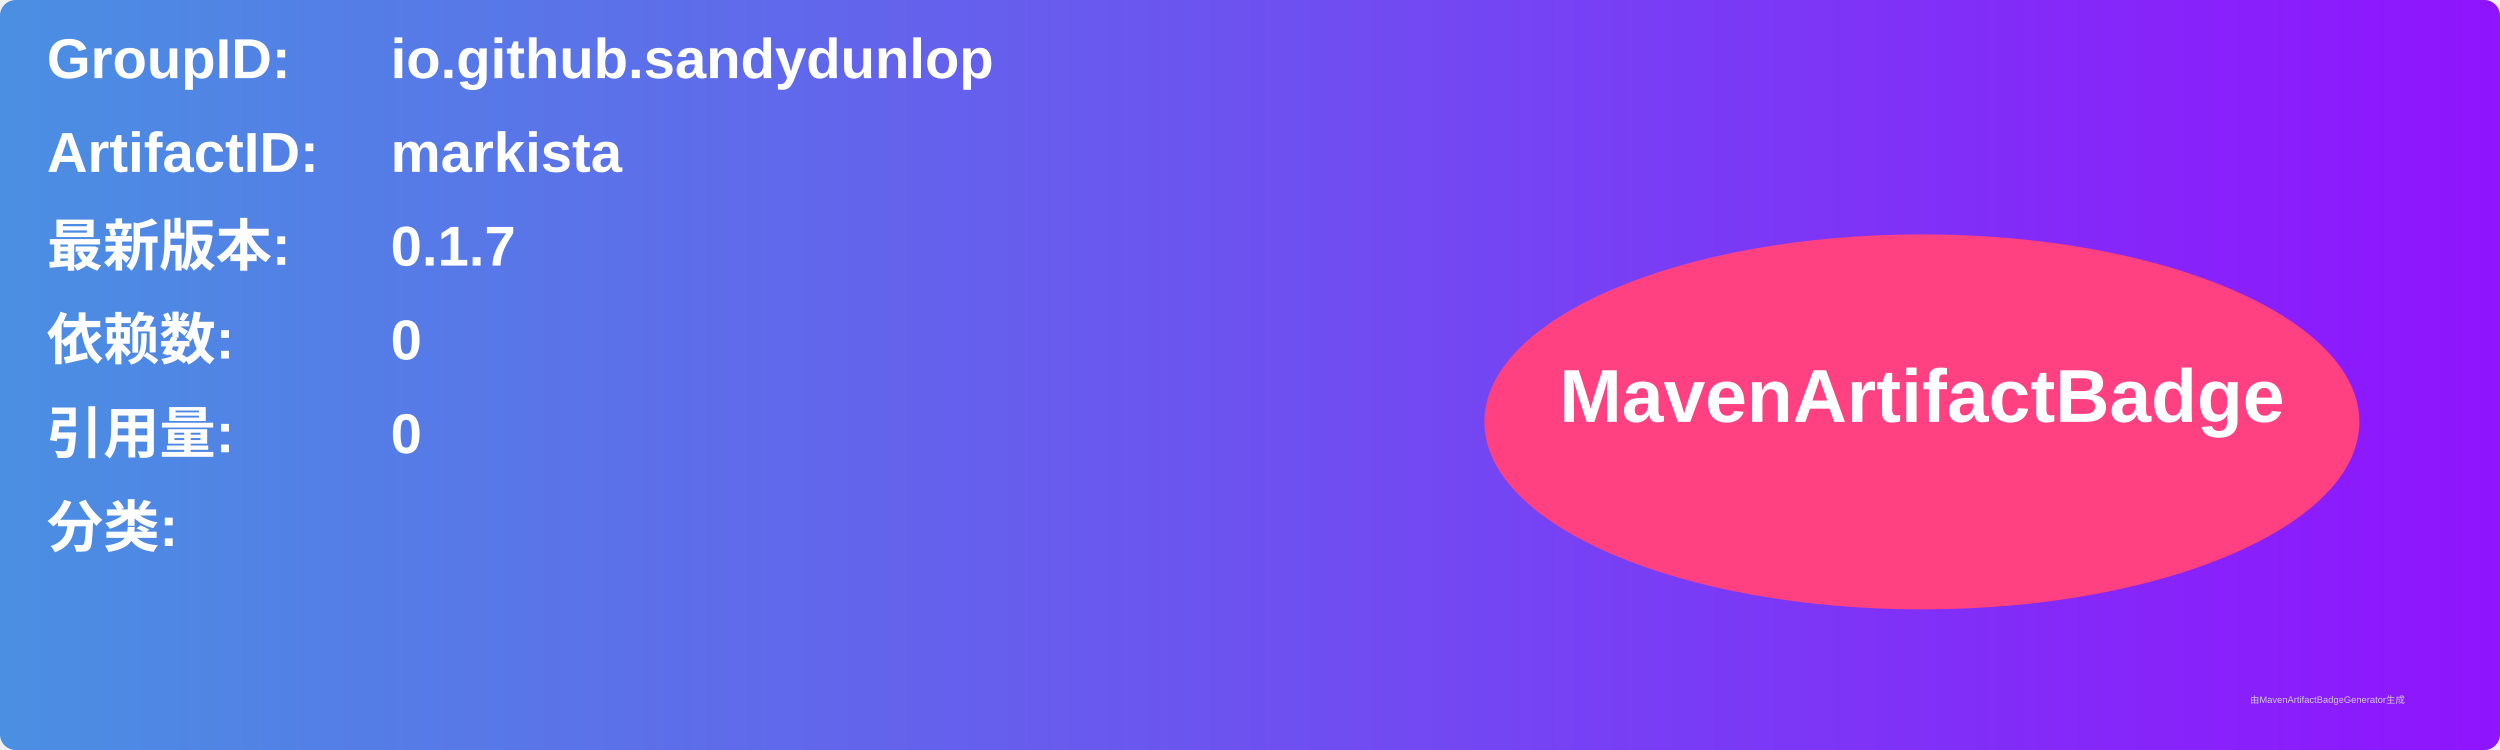
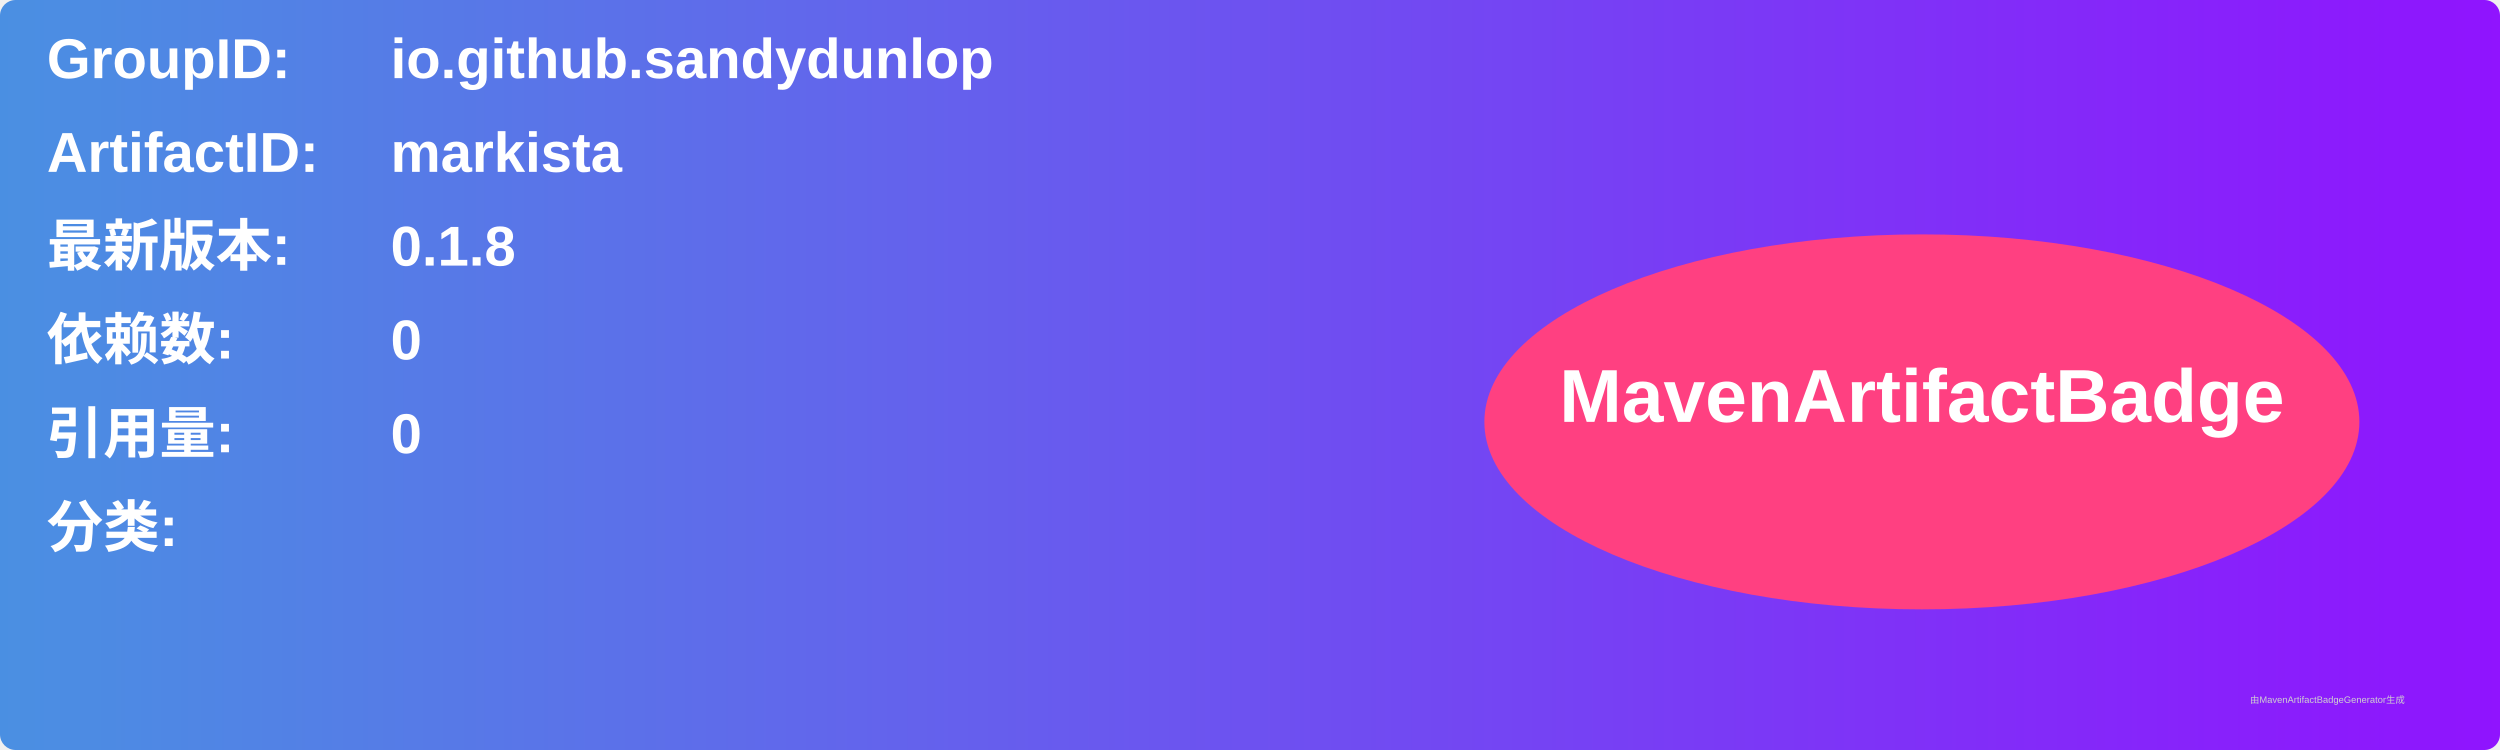
<svg xmlns="http://www.w3.org/2000/svg" width="800" height="240" viewBox="0 0 800 240">
  <linearGradient id="grad" x1="0%" y1="0%" x2="100%" y2="0%">
    <stop offset="0%" stop-color="#4a90e2" />
    <stop offset="100%" stop-color="#9013fe" />
  </linearGradient>
  <rect width="100%" height="100%" rx="5" ry="5" fill="url(#grad)" />
  <g transform="translate(15, 15)">
    <text x="0" y="10" font-family="Arial" font-size="18" fill="white" font-weight="bold" width="260">GroupID:</text>
    <text x="110" y="10" font-family="Arial" font-size="18" fill="white" font-weight="bold" width="460">io.github.sandydunlop</text>
    <text x="0" y="40" font-family="Arial" font-size="18" fill="white" font-weight="bold" width="260">ArtifactID:</text>
    <text x="110" y="40" font-family="Arial" font-size="18" fill="white" font-weight="bold" width="460">markista</text>
    <text x="0" y="70" font-family="Arial" font-size="18" fill="white" font-weight="bold">最新版本:</text>
    <text x="110" y="70" font-family="Arial" font-size="18" fill="white" font-weight="bold">
-       <tspan font-weight="bold">0.1.7</tspan>
+       <tspan font-weight="bold">0.1.8</tspan>
    </text>
    <text x="0" y="100" font-family="Arial" font-size="18" fill="white" font-weight="bold">依赖数: </text>
    <text x="110" y="100" font-family="Arial" font-size="18" fill="white">
      <tspan font-weight="bold">0</tspan>
    </text>
    <text x="0" y="130" font-family="Arial" font-size="18" fill="white" font-weight="bold">引用量: </text>
    <text x="110" y="130" font-family="Arial" font-size="18" fill="white">
      <tspan font-weight="bold">0</tspan>
    </text>
    <text x="0" y="160" font-family="Arial" font-size="18" fill="white" font-weight="bold">分类:</text>
    <text x="10" y="190" font-family="Arial" font-size="10" fill="white">
      <tspan font-weight="bold" />
    </text>
    <ellipse cx="600" cy="120" rx="140" ry="60" fill="#ff4081" />
    <text x="600" y="120" text-anchor="middle" font-family="Arial" font-size="24" fill="white" font-weight="bold">MavenArtifactBadge</text>
  </g>
  <text x="720" y="225" font-family="Arial" font-size="3" fill="#d0d0d0">由MavenArtifactBadgeGenerator生成</text>
</svg>
